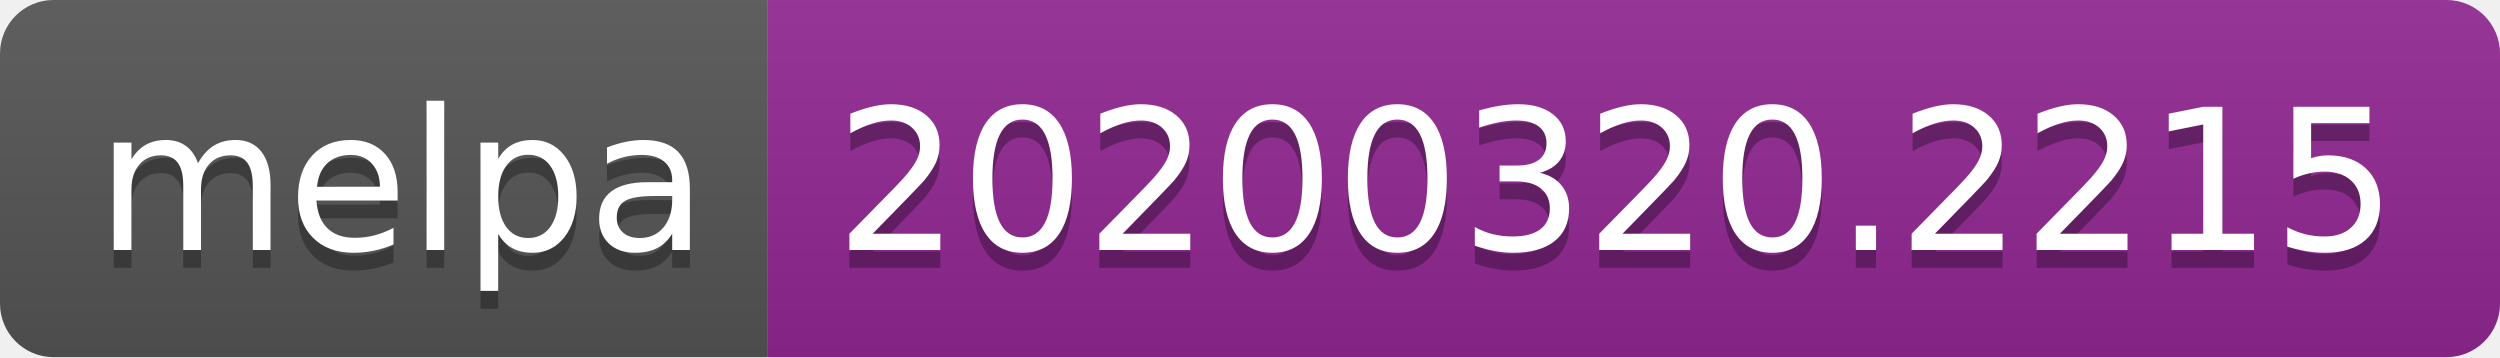
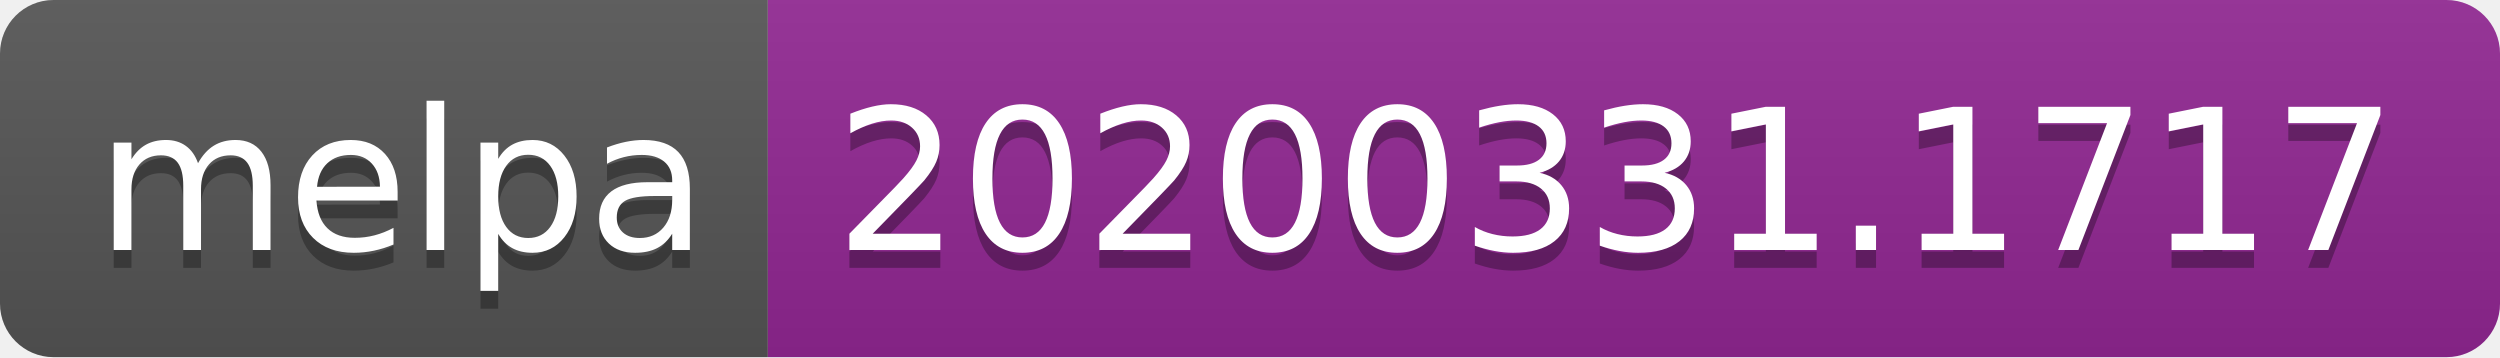
<svg xmlns="http://www.w3.org/2000/svg" width="140" height="20">
  <linearGradient id="b" x2="0" y2="100%">
    <stop offset="0" stop-color="#bbb" stop-opacity=".1" />
    <stop offset="1" stop-opacity=".1" />
  </linearGradient>
  <clipPath id="a">
    <rect width="140" height="20" rx="3" fill="#fff" />
  </clipPath>
  <g clip-path="url(#a)">
    <path fill="#555" d="M0 0h43v20H0z" />
    <path fill="#922793" d="M43 0h97v20H43z" />
    <path fill="url(#b)" d="M0 0h140v20H0z" />
  </g>
  <g fill="#fff" text-anchor="middle" font-family="DejaVu Sans,Verdana,Geneva,sans-serif" font-size="110">
    <text x="225" y="150" fill="#010101" fill-opacity=".3" transform="scale(.1)" textLength="330">melpa</text>
    <text x="225" y="140" transform="scale(.1)" textLength="330">melpa</text>
-     <text x="905" y="150" fill="#010101" fill-opacity=".3" transform="scale(.1)" textLength="870">20200320.2215</text>
-     <text x="905" y="140" transform="scale(.1)" textLength="870">20200320.2215</text>
+     <text x="905" y="150" fill="#010101" fill-opacity=".3" transform="scale(.1)" textLength="870">20200331.1717</text>
+     <text x="905" y="140" transform="scale(.1)" textLength="870">20200331.1717</text>
  </g>
</svg>
